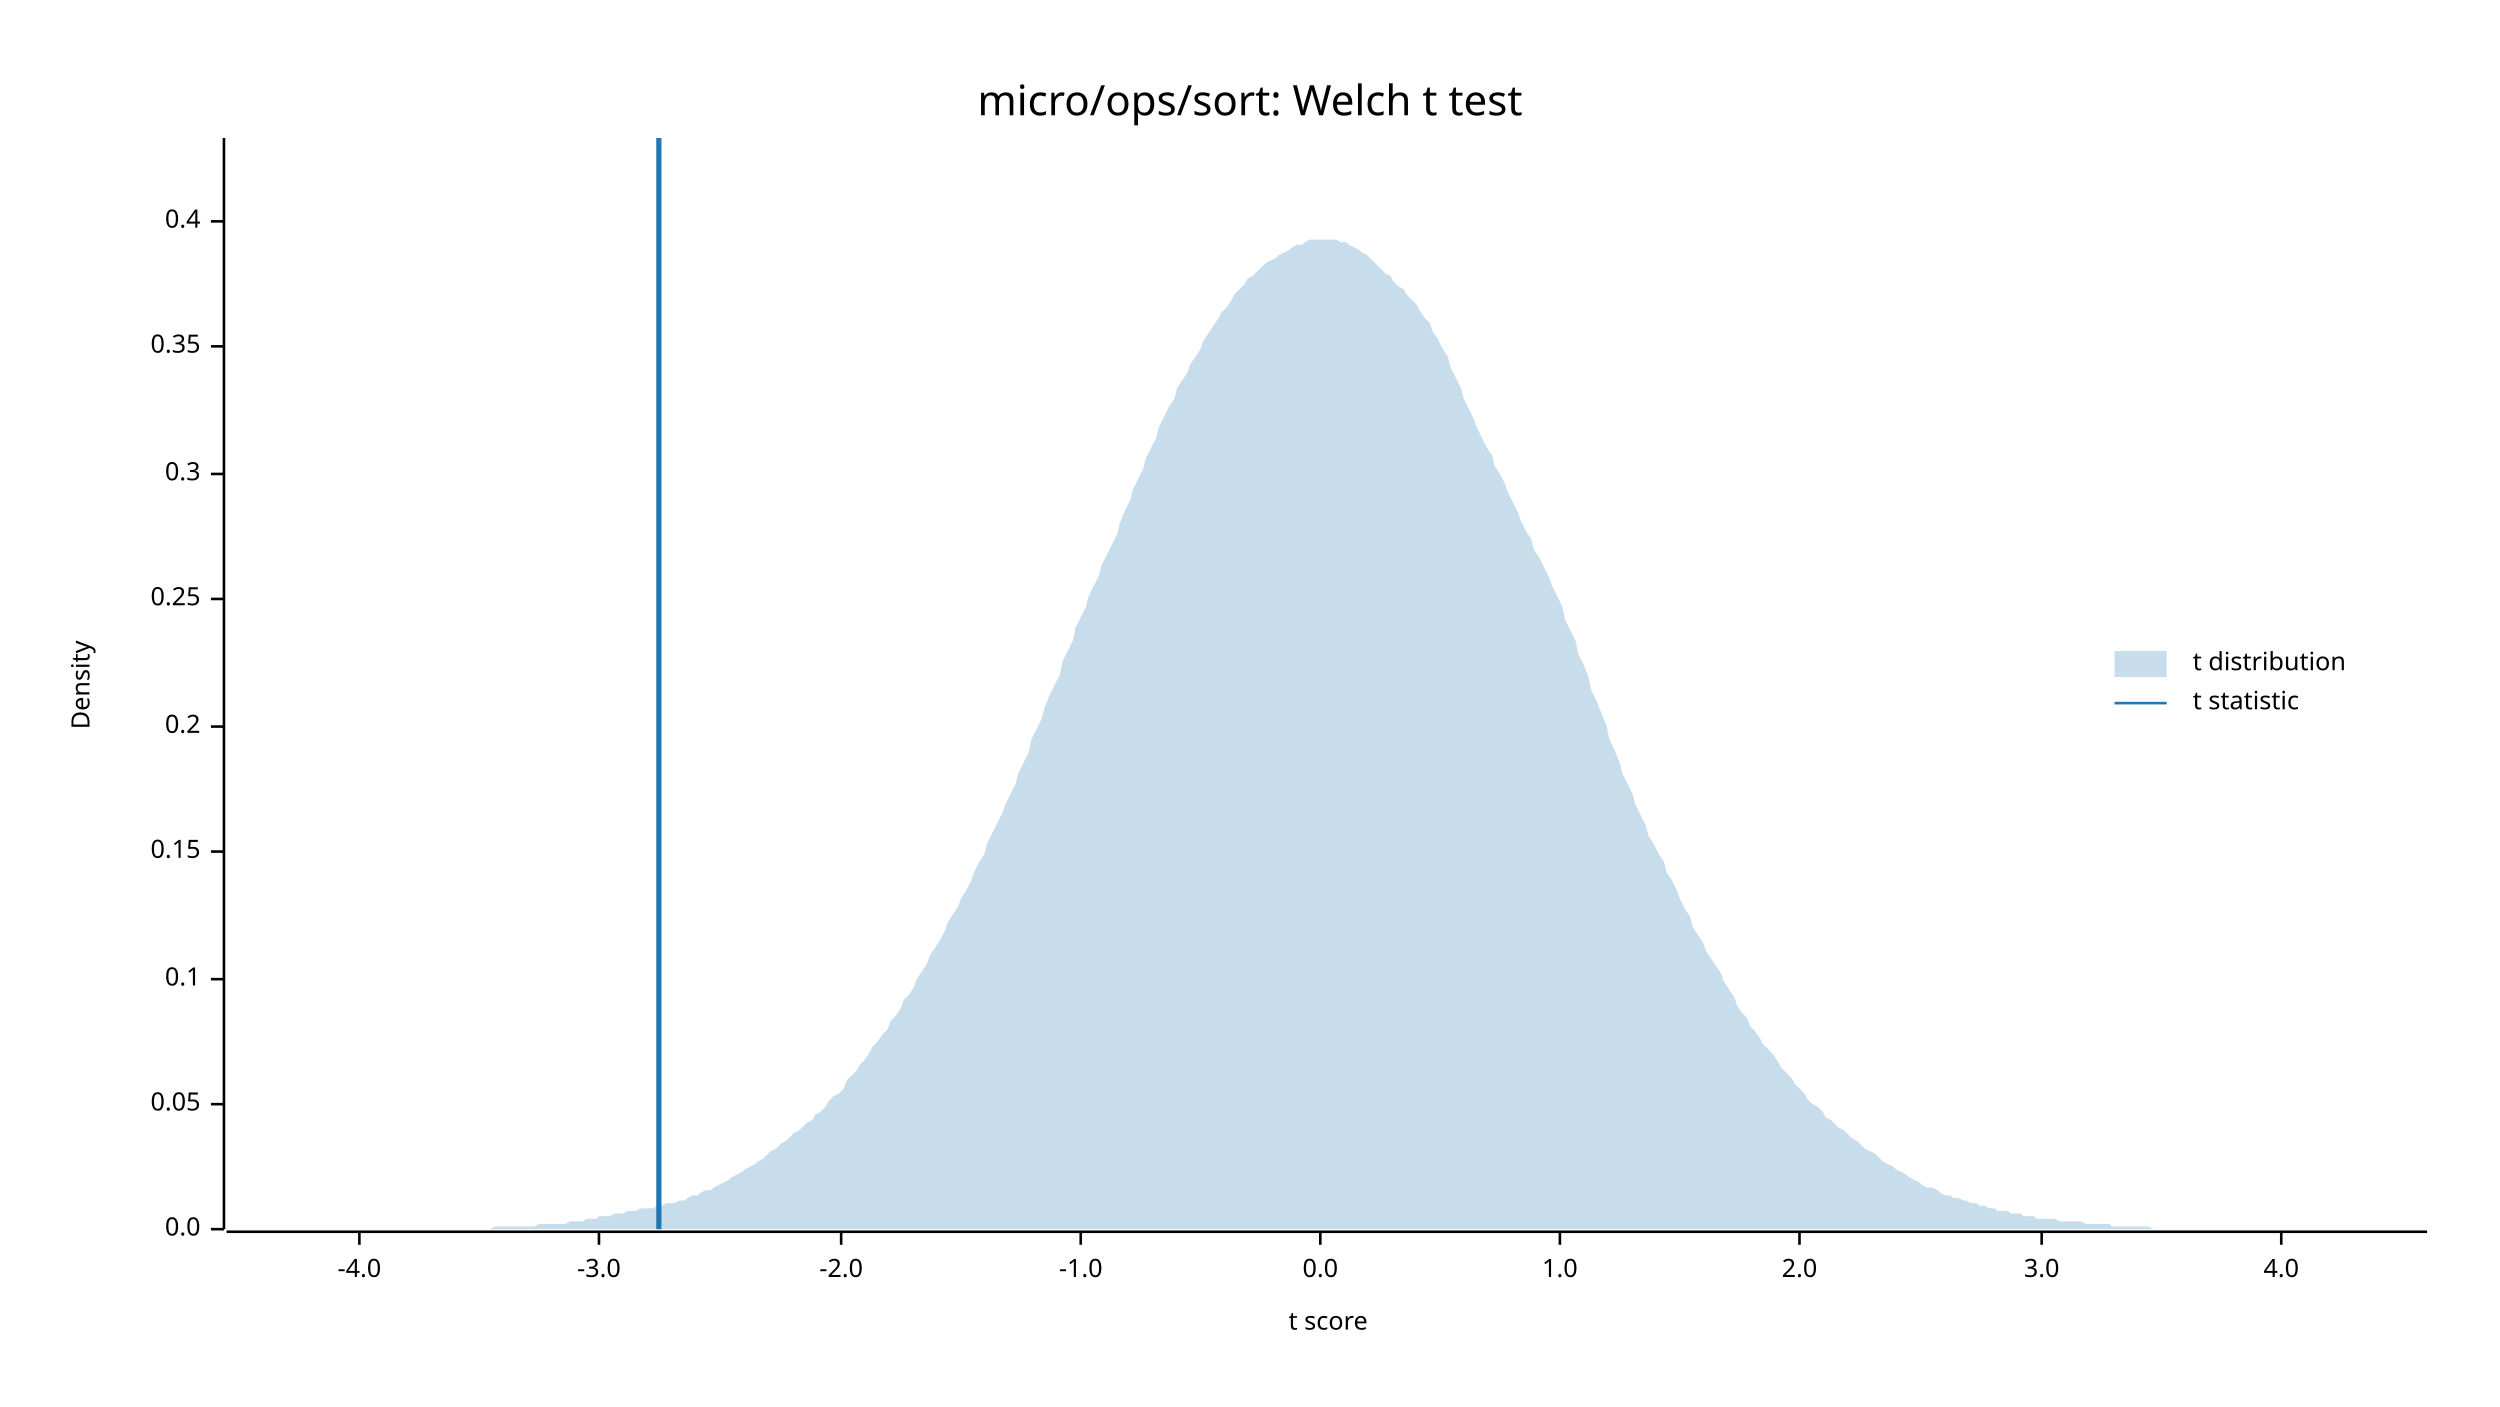
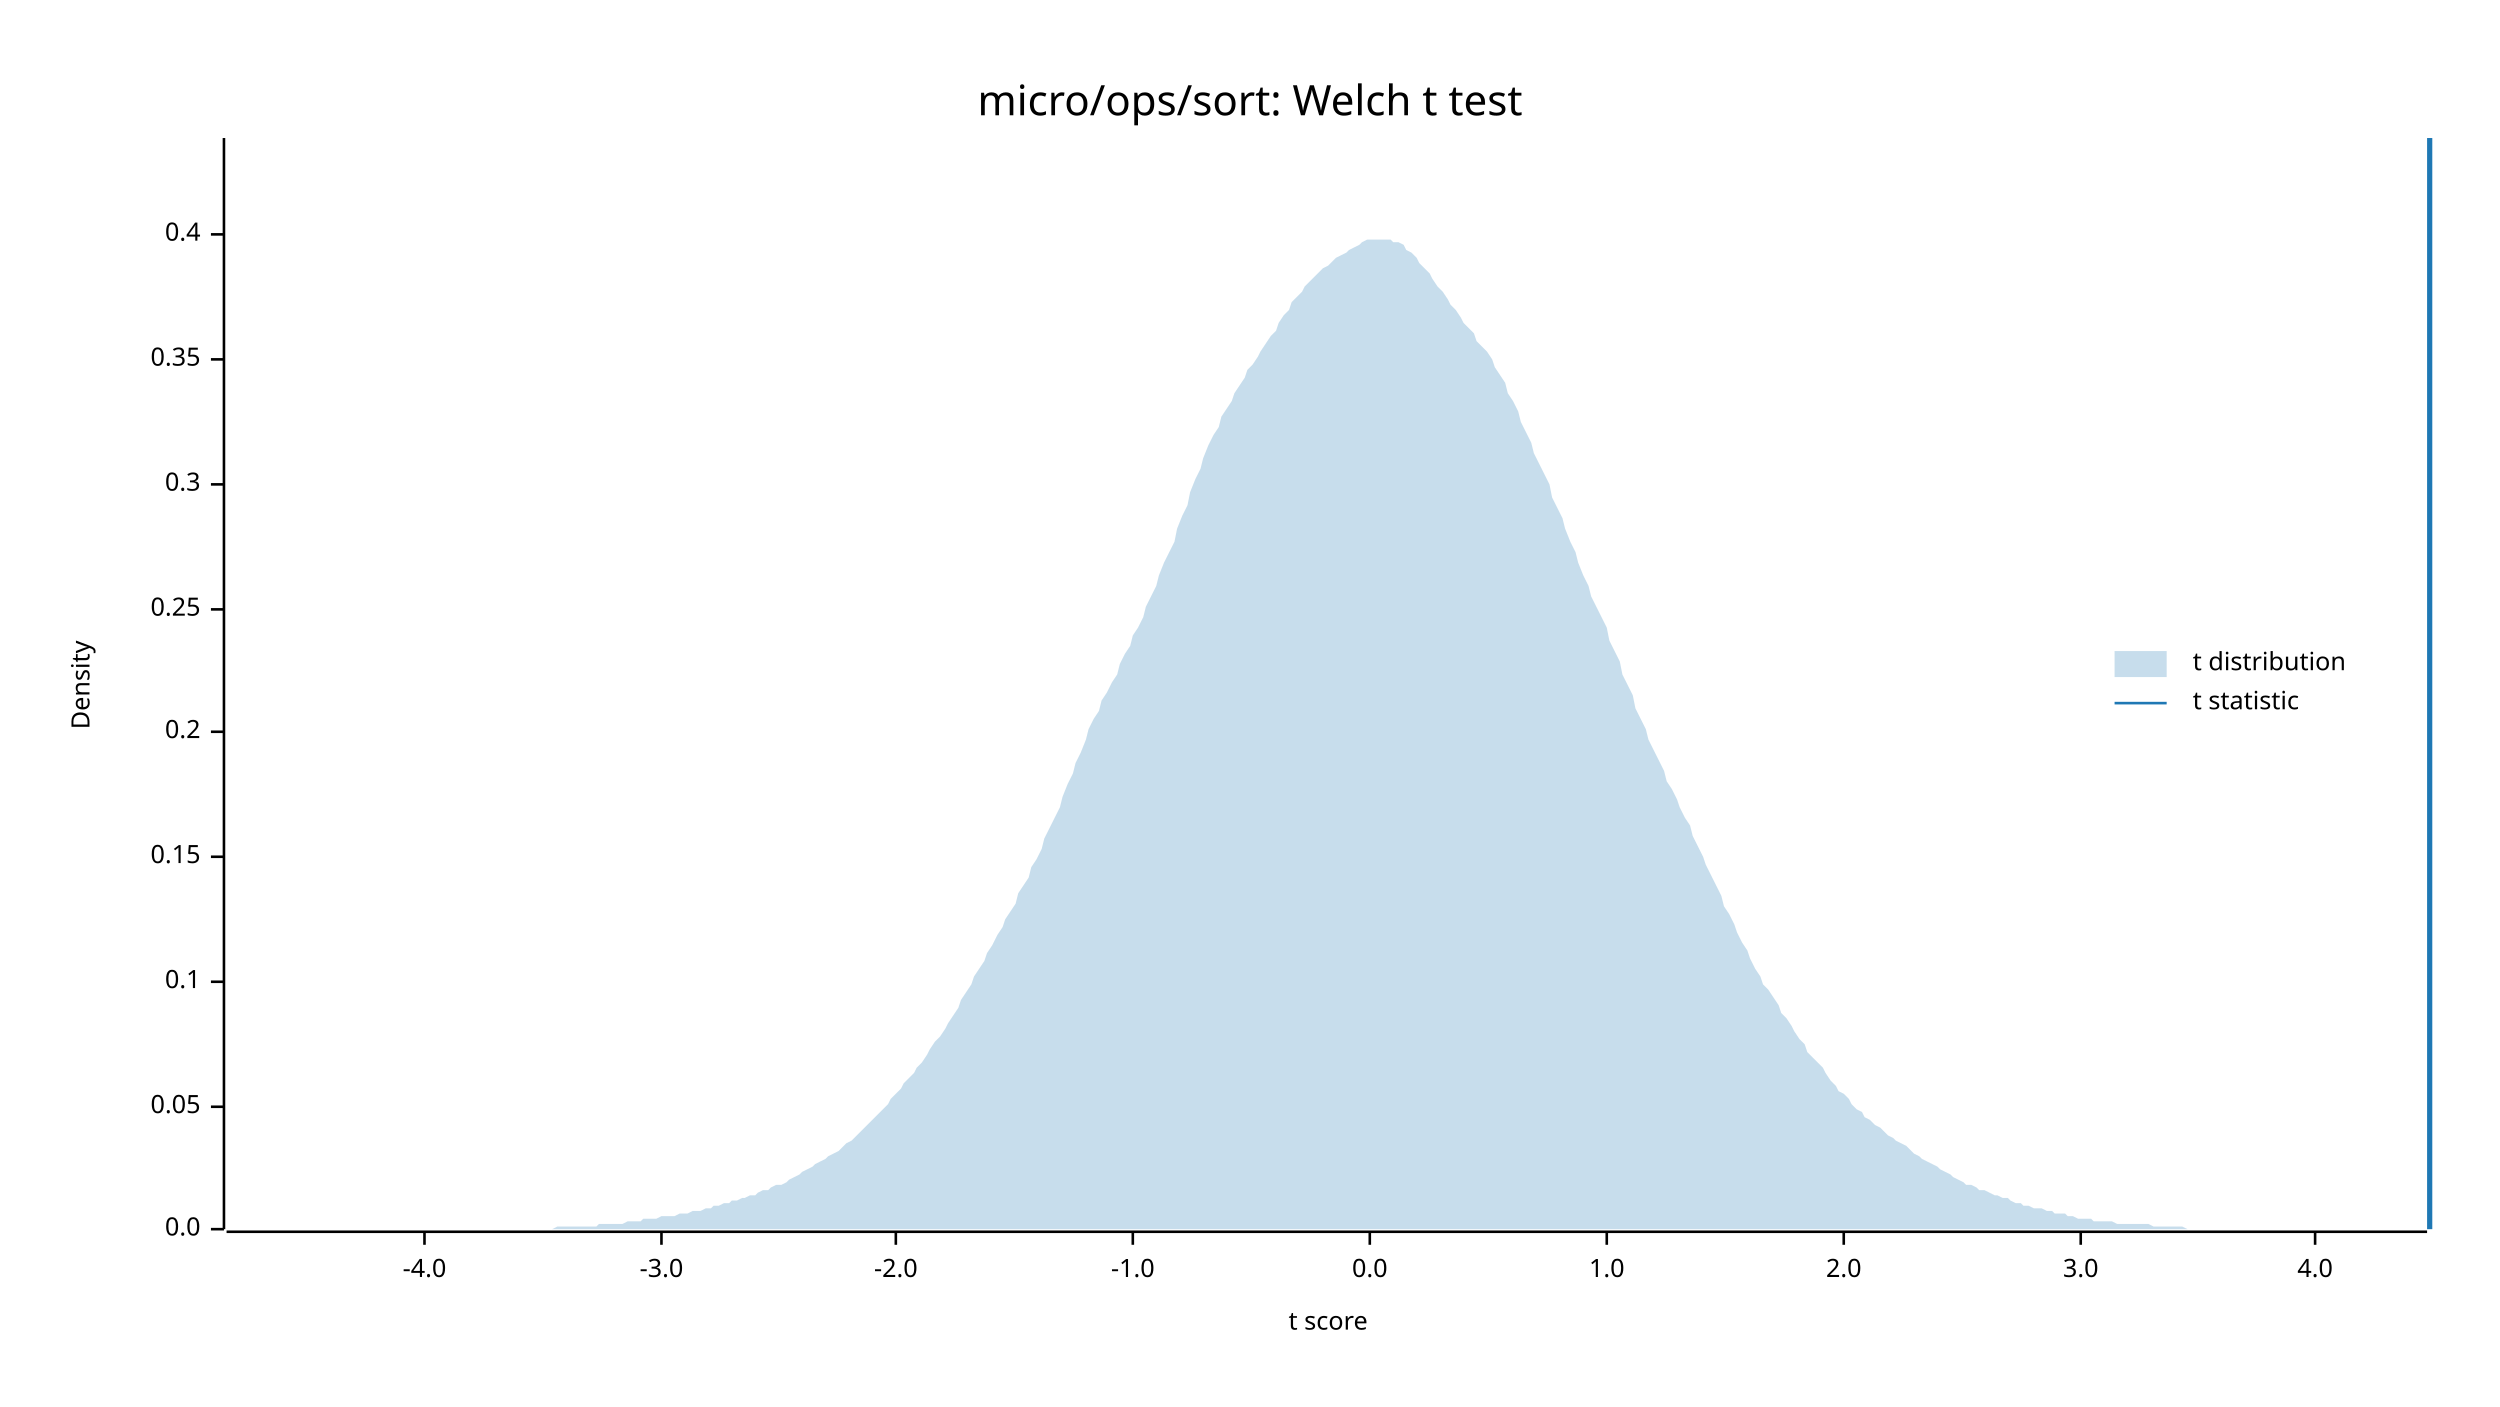
<svg xmlns="http://www.w3.org/2000/svg" width="960" height="540" viewBox="0 0 960 540">
  <text x="480" y="32" dy="0.76em" text-anchor="middle" font-family="sans-serif" font-size="16.129" opacity="1" fill="#000000">
micro/ops/sort: Welch t test
</text>
  <text x="27" y="263" dy="0.76em" text-anchor="middle" font-family="sans-serif" font-size="9.677" opacity="1" fill="#000000" transform="rotate(270, 27, 263)">
Density
</text>
  <text x="510" y="513" dy="-0.5ex" text-anchor="middle" font-family="sans-serif" font-size="9.677" opacity="1" fill="#000000">
t score
</text>
  <polyline fill="none" opacity="1" stroke="#000000" stroke-width="1" points="86,53 86,472 " />
  <text x="77" y="472" dy="0.5ex" text-anchor="end" font-family="sans-serif" font-size="9.677" opacity="1" fill="#000000">
0.0
</text>
  <polyline fill="none" opacity="1" stroke="#000000" stroke-width="1" points="81,472 86,472 " />
-   <text x="77" y="424" dy="0.5ex" text-anchor="end" font-family="sans-serif" font-size="9.677" opacity="1" fill="#000000">
+   <text x="77" y="425" dy="0.5ex" text-anchor="end" font-family="sans-serif" font-size="9.677" opacity="1" fill="#000000">
0.05
</text>
-   <polyline fill="none" opacity="1" stroke="#000000" stroke-width="1" points="81,424 86,424 " />
-   <text x="77" y="376" dy="0.5ex" text-anchor="end" font-family="sans-serif" font-size="9.677" opacity="1" fill="#000000">
+   <polyline fill="none" opacity="1" stroke="#000000" stroke-width="1" points="81,425 86,425 " />
+   <text x="77" y="377" dy="0.5ex" text-anchor="end" font-family="sans-serif" font-size="9.677" opacity="1" fill="#000000">
0.1
</text>
-   <polyline fill="none" opacity="1" stroke="#000000" stroke-width="1" points="81,376 86,376 " />
-   <text x="77" y="327" dy="0.5ex" text-anchor="end" font-family="sans-serif" font-size="9.677" opacity="1" fill="#000000">
+   <polyline fill="none" opacity="1" stroke="#000000" stroke-width="1" points="81,377 86,377 " />
+   <text x="77" y="329" dy="0.5ex" text-anchor="end" font-family="sans-serif" font-size="9.677" opacity="1" fill="#000000">
0.15
</text>
-   <polyline fill="none" opacity="1" stroke="#000000" stroke-width="1" points="81,327 86,327 " />
-   <text x="77" y="279" dy="0.5ex" text-anchor="end" font-family="sans-serif" font-size="9.677" opacity="1" fill="#000000">
+   <polyline fill="none" opacity="1" stroke="#000000" stroke-width="1" points="81,329 86,329 " />
+   <text x="77" y="281" dy="0.5ex" text-anchor="end" font-family="sans-serif" font-size="9.677" opacity="1" fill="#000000">
0.2
</text>
-   <polyline fill="none" opacity="1" stroke="#000000" stroke-width="1" points="81,279 86,279 " />
-   <text x="77" y="230" dy="0.5ex" text-anchor="end" font-family="sans-serif" font-size="9.677" opacity="1" fill="#000000">
+   <polyline fill="none" opacity="1" stroke="#000000" stroke-width="1" points="81,281 86,281 " />
+   <text x="77" y="234" dy="0.5ex" text-anchor="end" font-family="sans-serif" font-size="9.677" opacity="1" fill="#000000">
0.25
</text>
-   <polyline fill="none" opacity="1" stroke="#000000" stroke-width="1" points="81,230 86,230 " />
-   <text x="77" y="182" dy="0.5ex" text-anchor="end" font-family="sans-serif" font-size="9.677" opacity="1" fill="#000000">
+   <polyline fill="none" opacity="1" stroke="#000000" stroke-width="1" points="81,234 86,234 " />
+   <text x="77" y="186" dy="0.5ex" text-anchor="end" font-family="sans-serif" font-size="9.677" opacity="1" fill="#000000">
0.3
</text>
-   <polyline fill="none" opacity="1" stroke="#000000" stroke-width="1" points="81,182 86,182 " />
-   <text x="77" y="133" dy="0.5ex" text-anchor="end" font-family="sans-serif" font-size="9.677" opacity="1" fill="#000000">
+   <polyline fill="none" opacity="1" stroke="#000000" stroke-width="1" points="81,186 86,186 " />
+   <text x="77" y="138" dy="0.5ex" text-anchor="end" font-family="sans-serif" font-size="9.677" opacity="1" fill="#000000">
0.35
</text>
-   <polyline fill="none" opacity="1" stroke="#000000" stroke-width="1" points="81,133 86,133 " />
-   <text x="77" y="85" dy="0.5ex" text-anchor="end" font-family="sans-serif" font-size="9.677" opacity="1" fill="#000000">
+   <polyline fill="none" opacity="1" stroke="#000000" stroke-width="1" points="81,138 86,138 " />
+   <text x="77" y="90" dy="0.5ex" text-anchor="end" font-family="sans-serif" font-size="9.677" opacity="1" fill="#000000">
0.4
</text>
-   <polyline fill="none" opacity="1" stroke="#000000" stroke-width="1" points="81,85 86,85 " />
+   <polyline fill="none" opacity="1" stroke="#000000" stroke-width="1" points="81,90 86,90 " />
  <polyline fill="none" opacity="1" stroke="#000000" stroke-width="1" points="87,473 932,473 " />
-   <text x="138" y="483" dy="0.76em" text-anchor="middle" font-family="sans-serif" font-size="9.677" opacity="1" fill="#000000">
+   <text x="163" y="483" dy="0.76em" text-anchor="middle" font-family="sans-serif" font-size="9.677" opacity="1" fill="#000000">
-4.0
</text>
-   <polyline fill="none" opacity="1" stroke="#000000" stroke-width="1" points="138,473 138,478 " />
-   <text x="230" y="483" dy="0.76em" text-anchor="middle" font-family="sans-serif" font-size="9.677" opacity="1" fill="#000000">
+   <polyline fill="none" opacity="1" stroke="#000000" stroke-width="1" points="163,473 163,478 " />
+   <text x="254" y="483" dy="0.76em" text-anchor="middle" font-family="sans-serif" font-size="9.677" opacity="1" fill="#000000">
-3.0
</text>
-   <polyline fill="none" opacity="1" stroke="#000000" stroke-width="1" points="230,473 230,478 " />
-   <text x="323" y="483" dy="0.76em" text-anchor="middle" font-family="sans-serif" font-size="9.677" opacity="1" fill="#000000">
+   <polyline fill="none" opacity="1" stroke="#000000" stroke-width="1" points="254,473 254,478 " />
+   <text x="344" y="483" dy="0.76em" text-anchor="middle" font-family="sans-serif" font-size="9.677" opacity="1" fill="#000000">
-2.0
</text>
-   <polyline fill="none" opacity="1" stroke="#000000" stroke-width="1" points="323,473 323,478 " />
-   <text x="415" y="483" dy="0.76em" text-anchor="middle" font-family="sans-serif" font-size="9.677" opacity="1" fill="#000000">
+   <polyline fill="none" opacity="1" stroke="#000000" stroke-width="1" points="344,473 344,478 " />
+   <text x="435" y="483" dy="0.76em" text-anchor="middle" font-family="sans-serif" font-size="9.677" opacity="1" fill="#000000">
-1.0
</text>
-   <polyline fill="none" opacity="1" stroke="#000000" stroke-width="1" points="415,473 415,478 " />
-   <text x="507" y="483" dy="0.76em" text-anchor="middle" font-family="sans-serif" font-size="9.677" opacity="1" fill="#000000">
+   <polyline fill="none" opacity="1" stroke="#000000" stroke-width="1" points="435,473 435,478 " />
+   <text x="526" y="483" dy="0.76em" text-anchor="middle" font-family="sans-serif" font-size="9.677" opacity="1" fill="#000000">
0.0
</text>
-   <polyline fill="none" opacity="1" stroke="#000000" stroke-width="1" points="507,473 507,478 " />
-   <text x="599" y="483" dy="0.76em" text-anchor="middle" font-family="sans-serif" font-size="9.677" opacity="1" fill="#000000">
+   <polyline fill="none" opacity="1" stroke="#000000" stroke-width="1" points="526,473 526,478 " />
+   <text x="617" y="483" dy="0.76em" text-anchor="middle" font-family="sans-serif" font-size="9.677" opacity="1" fill="#000000">
1.0
</text>
-   <polyline fill="none" opacity="1" stroke="#000000" stroke-width="1" points="599,473 599,478 " />
-   <text x="691" y="483" dy="0.76em" text-anchor="middle" font-family="sans-serif" font-size="9.677" opacity="1" fill="#000000">
+   <polyline fill="none" opacity="1" stroke="#000000" stroke-width="1" points="617,473 617,478 " />
+   <text x="708" y="483" dy="0.76em" text-anchor="middle" font-family="sans-serif" font-size="9.677" opacity="1" fill="#000000">
2.0
</text>
-   <polyline fill="none" opacity="1" stroke="#000000" stroke-width="1" points="691,473 691,478 " />
-   <text x="784" y="483" dy="0.76em" text-anchor="middle" font-family="sans-serif" font-size="9.677" opacity="1" fill="#000000">
+   <polyline fill="none" opacity="1" stroke="#000000" stroke-width="1" points="708,473 708,478 " />
+   <text x="799" y="483" dy="0.76em" text-anchor="middle" font-family="sans-serif" font-size="9.677" opacity="1" fill="#000000">
3.0
</text>
-   <polyline fill="none" opacity="1" stroke="#000000" stroke-width="1" points="784,473 784,478 " />
-   <text x="876" y="483" dy="0.76em" text-anchor="middle" font-family="sans-serif" font-size="9.677" opacity="1" fill="#000000">
+   <polyline fill="none" opacity="1" stroke="#000000" stroke-width="1" points="799,473 799,478 " />
+   <text x="889" y="483" dy="0.76em" text-anchor="middle" font-family="sans-serif" font-size="9.677" opacity="1" fill="#000000">
4.0
</text>
-   <polyline fill="none" opacity="1" stroke="#000000" stroke-width="1" points="876,473 876,478 " />
-   <polygon opacity="0.25" fill="#1F78B4" points="87,472 88,472 90,472 92,472 93,472 95,472 97,472 98,472 100,472 102,472 103,472 105,472 107,472 109,472 110,472 112,472 114,472 115,472 117,472 119,472 120,472 122,472 124,472 125,472 127,472 129,472 131,472 132,472 134,472 136,472 137,472 139,472 141,472 142,472 144,472 146,472 147,472 149,472 151,472 153,472 154,472 156,472 158,472 159,472 161,472 163,472 164,472 166,472 168,472 169,472 171,472 173,472 175,472 176,472 178,472 180,472 181,472 183,472 185,472 186,472 188,472 190,471 191,471 193,471 195,471 197,471 198,471 200,471 202,471 203,471 205,471 207,470 208,470 210,470 212,470 214,470 215,470 217,470 219,469 220,469 222,469 224,469 225,468 227,468 229,468 230,467 232,467 234,467 236,466 237,466 239,466 241,465 242,465 244,465 246,464 247,464 249,464 251,464 252,463 254,463 256,462 258,462 259,462 261,461 263,461 264,460 266,459 268,459 269,458 271,457 273,457 274,456 276,455 278,454 280,453 281,452 283,451 285,450 286,449 288,448 290,447 291,446 293,445 295,443 296,442 298,441 300,439 302,438 303,437 305,435 307,434 308,433 310,431 312,430 313,428 315,427 317,425 318,423 320,421 322,420 324,418 325,415 327,413 329,411 330,409 332,407 334,404 335,402 337,400 339,397 341,395 342,392 344,390 346,387 347,384 349,382 351,379 352,376 354,373 356,370 357,367 359,364 361,361 363,357 364,354 366,351 368,348 369,345 371,342 373,338 374,335 376,331 378,328 379,324 381,320 383,316 385,312 386,309 388,305 390,301 391,297 393,293 395,289 396,284 398,280 400,276 401,272 403,267 405,263 407,259 408,254 410,250 412,246 413,241 415,237 417,233 418,229 420,225 422,221 423,217 425,213 427,209 429,205 430,201 432,196 434,192 435,188 437,184 439,180 440,176 442,172 444,168 445,164 447,160 449,156 451,153 452,149 454,146 456,143 457,140 459,137 461,134 462,131 464,128 466,125 468,122 469,120 471,118 473,115 474,113 476,111 478,109 479,107 481,106 483,104 484,103 486,101 488,100 490,99 491,98 493,97 495,96 496,95 498,94 500,94 501,93 503,92 505,92 506,92 508,92 510,92 512,92 513,92 515,93 517,93 518,94 520,95 522,96 523,97 525,98 527,100 528,101 530,103 532,105 534,106 535,108 537,110 539,111 540,113 542,115 544,117 545,119 547,122 549,124 550,127 552,130 554,134 556,137 557,141 559,145 561,149 562,153 564,157 566,161 567,164 569,168 571,172 573,175 574,179 576,182 578,186 579,189 581,193 583,197 584,200 586,204 588,207 589,211 591,214 593,218 595,222 596,225 598,229 600,233 601,238 603,242 605,246 606,251 608,255 610,260 611,265 613,269 615,274 617,279 618,284 620,288 622,293 623,297 625,301 627,305 628,309 630,313 632,317 633,321 635,324 637,328 639,331 640,335 642,338 644,342 645,345 647,349 649,352 650,356 652,359 654,362 655,365 657,368 659,371 661,374 662,377 664,380 666,383 667,386 669,389 671,391 672,394 674,396 676,399 677,401 679,403 681,405 683,408 684,410 686,412 688,414 689,416 691,418 693,420 694,422 696,424 698,425 700,427 701,429 703,430 705,432 706,433 708,434 710,436 711,437 713,438 715,440 716,441 718,442 720,443 722,445 723,446 725,447 727,448 728,449 730,450 732,451 733,452 735,453 737,454 738,455 740,456 742,456 744,457 745,458 747,459 749,459 750,460 752,460 754,461 755,461 757,462 759,462 760,463 762,463 764,464 766,464 767,465 769,465 771,465 772,466 774,466 776,466 777,467 779,467 781,467 782,468 784,468 786,468 788,468 789,468 791,469 793,469 794,469 796,469 798,469 799,469 801,470 803,470 804,470 806,470 808,470 810,470 811,471 813,471 815,471 816,471 818,471 820,471 821,471 823,471 825,471 827,472 828,472 830,472 832,472 833,472 835,472 837,472 838,472 840,472 842,472 843,472 845,472 847,472 849,472 850,472 852,472 854,472 855,472 857,472 859,472 860,472 862,472 864,472 865,472 867,472 869,472 871,472 872,472 874,472 876,472 877,472 879,472 881,472 882,472 884,472 886,472 887,472 889,472 891,472 893,472 894,472 896,472 898,472 899,472 901,472 903,472 904,472 906,472 908,472 909,472 911,472 913,472 915,472 916,472 918,472 920,472 921,472 923,472 925,472 926,472 928,472 930,472 932,472 932,472 87,472 " />
-   <polyline fill="none" opacity="1" stroke="#1F78B4" stroke-width="2" points="253,472 253,53 " />
+   <polyline fill="none" opacity="1" stroke="#000000" stroke-width="1" points="889,473 889,478 " />
+   <polygon opacity="0.25" fill="#1F78B4" points="87,472 88,472 90,472 92,472 93,472 95,472 97,472 98,472 100,472 102,472 103,472 105,472 107,472 109,472 110,472 112,472 114,472 115,472 117,472 119,472 120,472 122,472 124,472 125,472 127,472 129,472 131,472 132,472 134,472 136,472 137,472 139,472 141,472 142,472 144,472 146,472 147,472 149,472 151,472 153,472 154,472 156,472 158,472 159,472 161,472 163,472 164,472 166,472 168,472 169,472 171,472 173,472 175,472 176,472 178,472 180,472 181,472 183,472 185,472 186,472 188,472 190,472 191,472 193,472 195,472 197,472 198,472 200,472 202,472 203,472 205,472 207,472 208,472 210,472 212,472 214,471 215,471 217,471 219,471 220,471 222,471 224,471 225,471 227,471 229,471 230,470 232,470 234,470 236,470 237,470 239,470 241,469 242,469 244,469 246,469 247,468 249,468 251,468 252,468 254,467 256,467 258,467 259,467 261,466 263,466 264,466 266,465 268,465 269,465 271,464 273,464 274,463 276,463 278,462 280,462 281,461 283,461 285,460 286,460 288,459 290,459 291,458 293,457 295,457 296,456 298,455 300,455 302,454 303,453 305,452 307,451 308,450 310,449 312,448 313,447 315,446 317,445 318,444 320,443 322,442 324,440 325,439 327,438 329,436 330,435 332,433 334,431 335,430 337,428 339,426 341,424 342,422 344,420 346,418 347,416 349,414 351,412 352,410 354,408 356,405 357,403 359,400 361,398 363,395 364,393 366,390 368,387 369,384 371,381 373,378 374,375 376,372 378,369 379,366 381,363 383,359 385,356 386,353 388,350 390,347 391,343 393,340 395,337 396,333 398,330 400,326 401,322 403,318 405,314 407,310 408,306 410,301 412,297 413,293 415,289 417,284 418,280 420,276 422,273 423,269 425,266 427,262 429,259 430,255 432,251 434,248 435,244 437,241 439,237 440,233 442,229 444,225 445,221 447,216 449,212 451,208 452,203 454,198 456,194 457,189 459,184 461,180 462,176 464,171 466,167 468,164 469,160 471,157 473,154 474,151 476,148 478,145 479,142 481,140 483,137 484,135 486,132 488,129 490,127 491,124 493,121 495,119 496,116 498,114 500,112 501,110 503,108 505,106 506,105 508,103 510,102 512,100 513,99 515,98 517,97 518,96 520,95 522,94 523,93 525,92 527,92 528,92 530,92 532,92 534,92 535,93 537,93 539,94 540,96 542,97 544,99 545,101 547,103 549,105 550,107 552,110 554,112 556,115 557,117 559,119 561,122 562,124 564,126 566,128 567,131 569,133 571,135 573,138 574,141 576,144 578,147 579,151 581,154 583,158 584,162 586,166 588,170 589,174 591,178 593,182 595,186 596,191 598,195 600,199 601,203 603,208 605,212 606,216 608,221 610,225 611,229 613,233 615,237 617,241 618,246 620,250 622,254 623,259 625,263 627,267 628,272 630,276 632,280 633,284 635,288 637,292 639,296 640,300 642,303 644,307 645,310 647,314 649,317 650,321 652,325 654,329 655,332 657,336 659,340 661,344 662,348 664,351 666,355 667,358 669,362 671,365 672,368 674,372 676,375 677,378 679,380 681,383 683,386 684,389 686,391 688,394 689,396 691,399 693,401 694,404 696,406 698,408 700,410 701,412 703,415 705,417 706,419 708,420 710,422 711,424 713,426 715,427 716,429 718,430 720,432 722,433 723,434 725,436 727,437 728,438 730,439 732,440 733,441 735,443 737,444 738,445 740,446 742,447 744,448 745,449 747,450 749,451 750,452 752,453 754,454 755,455 757,455 759,456 760,457 762,457 764,458 766,459 767,459 769,460 771,460 772,461 774,462 776,462 777,463 779,463 781,464 782,464 784,464 786,465 788,465 789,466 791,466 793,466 794,467 796,467 798,468 799,468 801,468 803,468 804,469 806,469 808,469 810,469 811,469 813,470 815,470 816,470 818,470 820,470 821,470 823,470 825,470 827,471 828,471 830,471 832,471 833,471 835,471 837,471 838,471 840,472 842,472 843,472 845,472 847,472 849,472 850,472 852,472 854,472 855,472 857,472 859,472 860,472 862,472 864,472 865,472 867,472 869,472 871,472 872,472 874,472 876,472 877,472 879,472 881,472 882,472 884,472 886,472 887,472 889,472 891,472 893,472 894,472 896,472 898,472 899,472 901,472 903,472 904,472 906,472 908,472 909,472 911,472 913,472 915,472 916,472 918,472 920,472 921,472 923,472 925,472 926,472 928,472 930,472 932,472 932,472 87,472 " />
+   <polyline fill="none" opacity="1" stroke="#1F78B4" stroke-width="2" points="933,472 933,53 " />
  <text x="842" y="250" dy="0.76em" text-anchor="start" font-family="sans-serif" font-size="9.677" opacity="1" fill="#000000">
t distribution
</text>
  <text x="842" y="265" dy="0.76em" text-anchor="start" font-family="sans-serif" font-size="9.677" opacity="1" fill="#000000">
t statistic
</text>
  <rect x="812" y="250" width="20" height="10" opacity="0.25" fill="#1F78B4" stroke="none" />
  <polyline fill="none" opacity="1" stroke="#1F78B4" stroke-width="1" points="812,270 832,270 " />
</svg>
